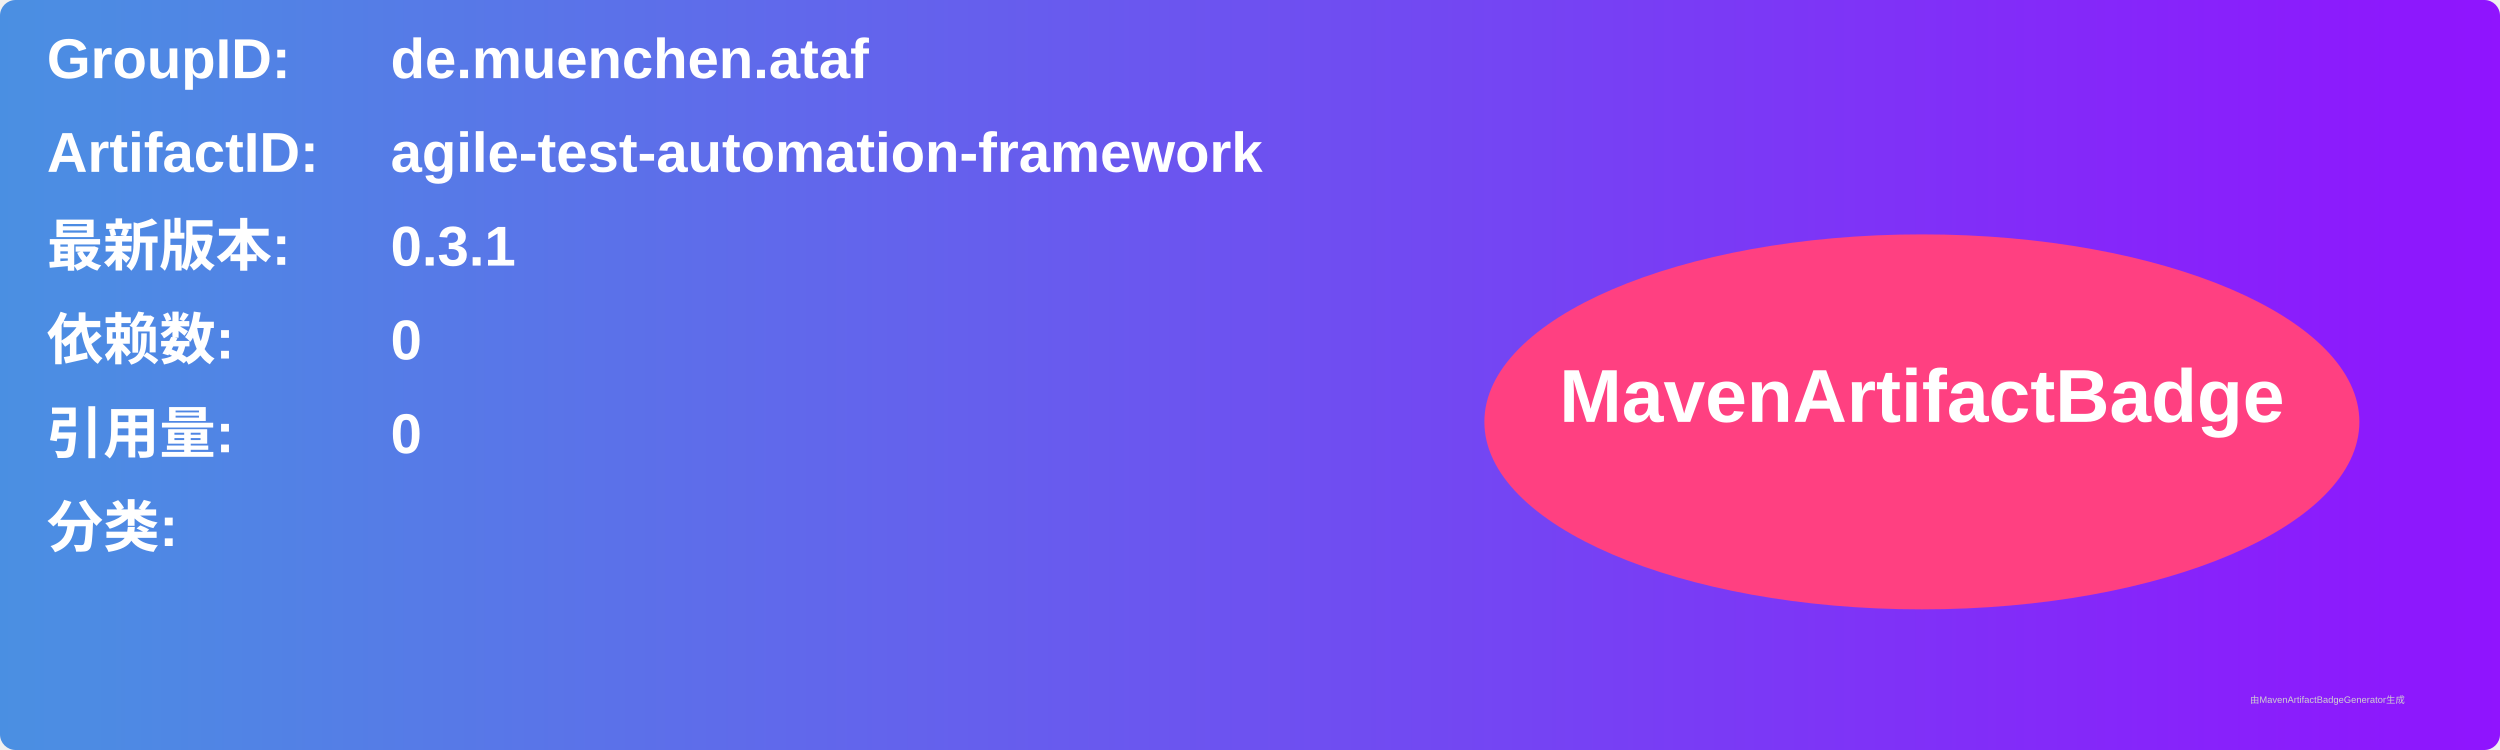
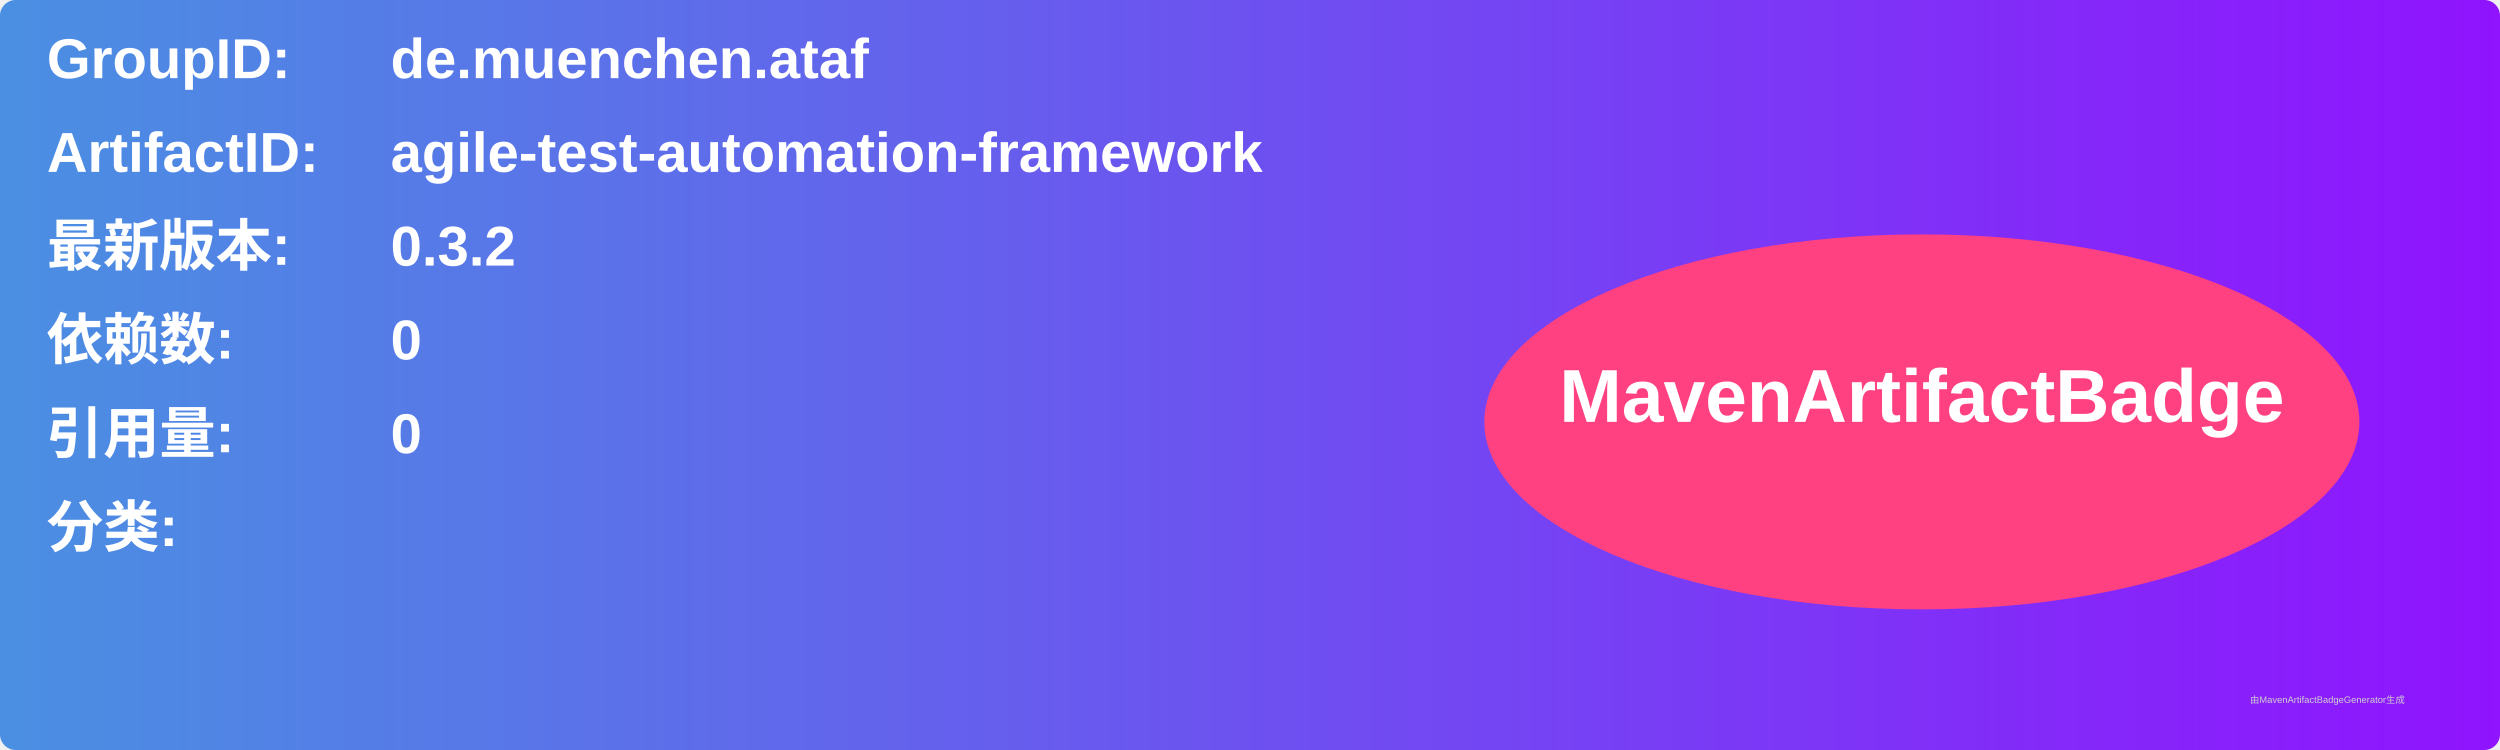
<svg xmlns="http://www.w3.org/2000/svg" width="800" height="240" viewBox="0 0 800 240">
  <linearGradient id="grad" x1="0%" y1="0%" x2="100%" y2="0%">
    <stop offset="0%" stop-color="#4a90e2" />
    <stop offset="100%" stop-color="#9013fe" />
  </linearGradient>
  <rect width="100%" height="100%" rx="5" ry="5" fill="url(#grad)" />
  <g transform="translate(15, 15)">
    <text x="0" y="10" font-family="Arial" font-size="18" fill="white" font-weight="bold" width="260">GroupID:</text>
    <text x="110" y="10" font-family="Arial" font-size="18" fill="white" font-weight="bold" width="460">de.muenchen.ataf</text>
    <text x="0" y="40" font-family="Arial" font-size="18" fill="white" font-weight="bold" width="260">ArtifactID:</text>
    <text x="110" y="40" font-family="Arial" font-size="18" fill="white" font-weight="bold" width="460">agile-test-automation-framework</text>
    <text x="0" y="70" font-family="Arial" font-size="18" fill="white" font-weight="bold">最新版本:</text>
    <text x="110" y="70" font-family="Arial" font-size="18" fill="white" font-weight="bold">
-       <tspan font-weight="bold">0.3.1</tspan>
+       <tspan font-weight="bold">0.3.2</tspan>
    </text>
    <text x="0" y="100" font-family="Arial" font-size="18" fill="white" font-weight="bold">依赖数: </text>
    <text x="110" y="100" font-family="Arial" font-size="18" fill="white">
      <tspan font-weight="bold">0</tspan>
    </text>
    <text x="0" y="130" font-family="Arial" font-size="18" fill="white" font-weight="bold">引用量: </text>
    <text x="110" y="130" font-family="Arial" font-size="18" fill="white">
      <tspan font-weight="bold">0</tspan>
    </text>
    <text x="0" y="160" font-family="Arial" font-size="18" fill="white" font-weight="bold">分类:</text>
    <text x="10" y="190" font-family="Arial" font-size="10" fill="white">
      <tspan font-weight="bold" />
    </text>
    <ellipse cx="600" cy="120" rx="140" ry="60" fill="#ff4081" />
    <text x="600" y="120" text-anchor="middle" font-family="Arial" font-size="24" fill="white" font-weight="bold">MavenArtifactBadge</text>
  </g>
  <text x="720" y="225" font-family="Arial" font-size="3" fill="#d0d0d0">由MavenArtifactBadgeGenerator生成</text>
</svg>
